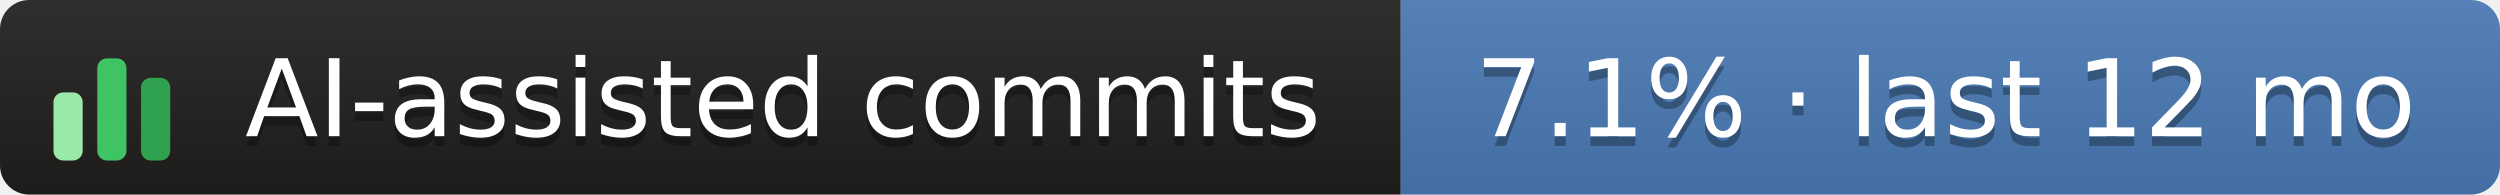
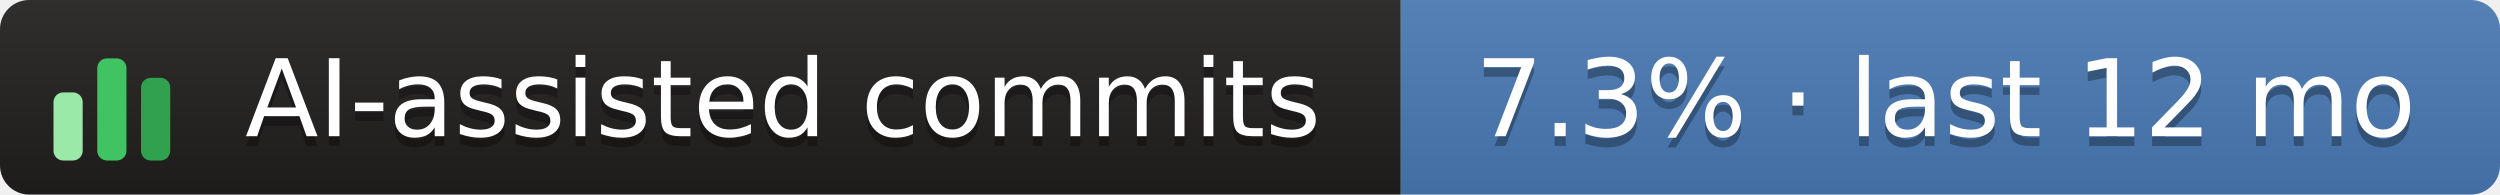
- <svg xmlns="http://www.w3.org/2000/svg" width="257" height="20" role="img" aria-label="AI-assisted commits: 7.1% · last 12 mo">
+ <svg xmlns="http://www.w3.org/2000/svg" width="257" height="20" role="img" aria-label="AI-assisted commits: 7.3% · last 12 mo">
  <linearGradient id="s" x2="0" y2="100%">
    <stop offset="0" stop-color="#bbb" stop-opacity=".1" />
    <stop offset="1" stop-opacity=".1" />
  </linearGradient>
  <clipPath id="r">
    <rect width="257" height="20" rx="3" fill="#fff" />
  </clipPath>
  <g clip-path="url(#r)">
    <rect x="0" width="144" height="20" fill="#211e1e" />
    <rect x="144" width="113" height="20" fill="#4a7ab5" />
    <rect width="257" height="20" fill="url(#s)" />
  </g>
  <g transform="translate(5,3.5)">
    <rect x="0.5" y="6.0" width="3" height="7.0" rx="1" fill="#9be9a8" />
    <rect x="5.0" y="2.5" width="3" height="10.5" rx="1" fill="#40c463" />
    <rect x="9.5" y="4.5" width="3" height="8.5" rx="1" fill="#30a14e" />
  </g>
  <g text-anchor="middle" font-family="Verdana,Geneva,DejaVu Sans,sans-serif" font-size="11" text-rendering="geometricPrecision">
    <text aria-hidden="true" x="80.5" y="15.0" fill="#010101" fill-opacity=".3" textLength="117.0">AI-assisted commits</text>
    <text x="80.5" y="14.0" fill="#fff" textLength="117.0">AI-assisted commits</text>
-     <text aria-hidden="true" x="200.0" y="15.0" fill="#010101" fill-opacity=".3" textLength="102.0">7.1% · last 12 mo</text>
-     <text x="200.0" y="14.0" fill="#fff" textLength="102.0">7.1% · last 12 mo</text>
+     <text aria-hidden="true" x="200.0" y="15.0" fill="#010101" fill-opacity=".3" textLength="102.0">7.3% · last 12 mo</text>
+     <text x="200.0" y="14.0" fill="#fff" textLength="102.0">7.3% · last 12 mo</text>
  </g>
</svg>
